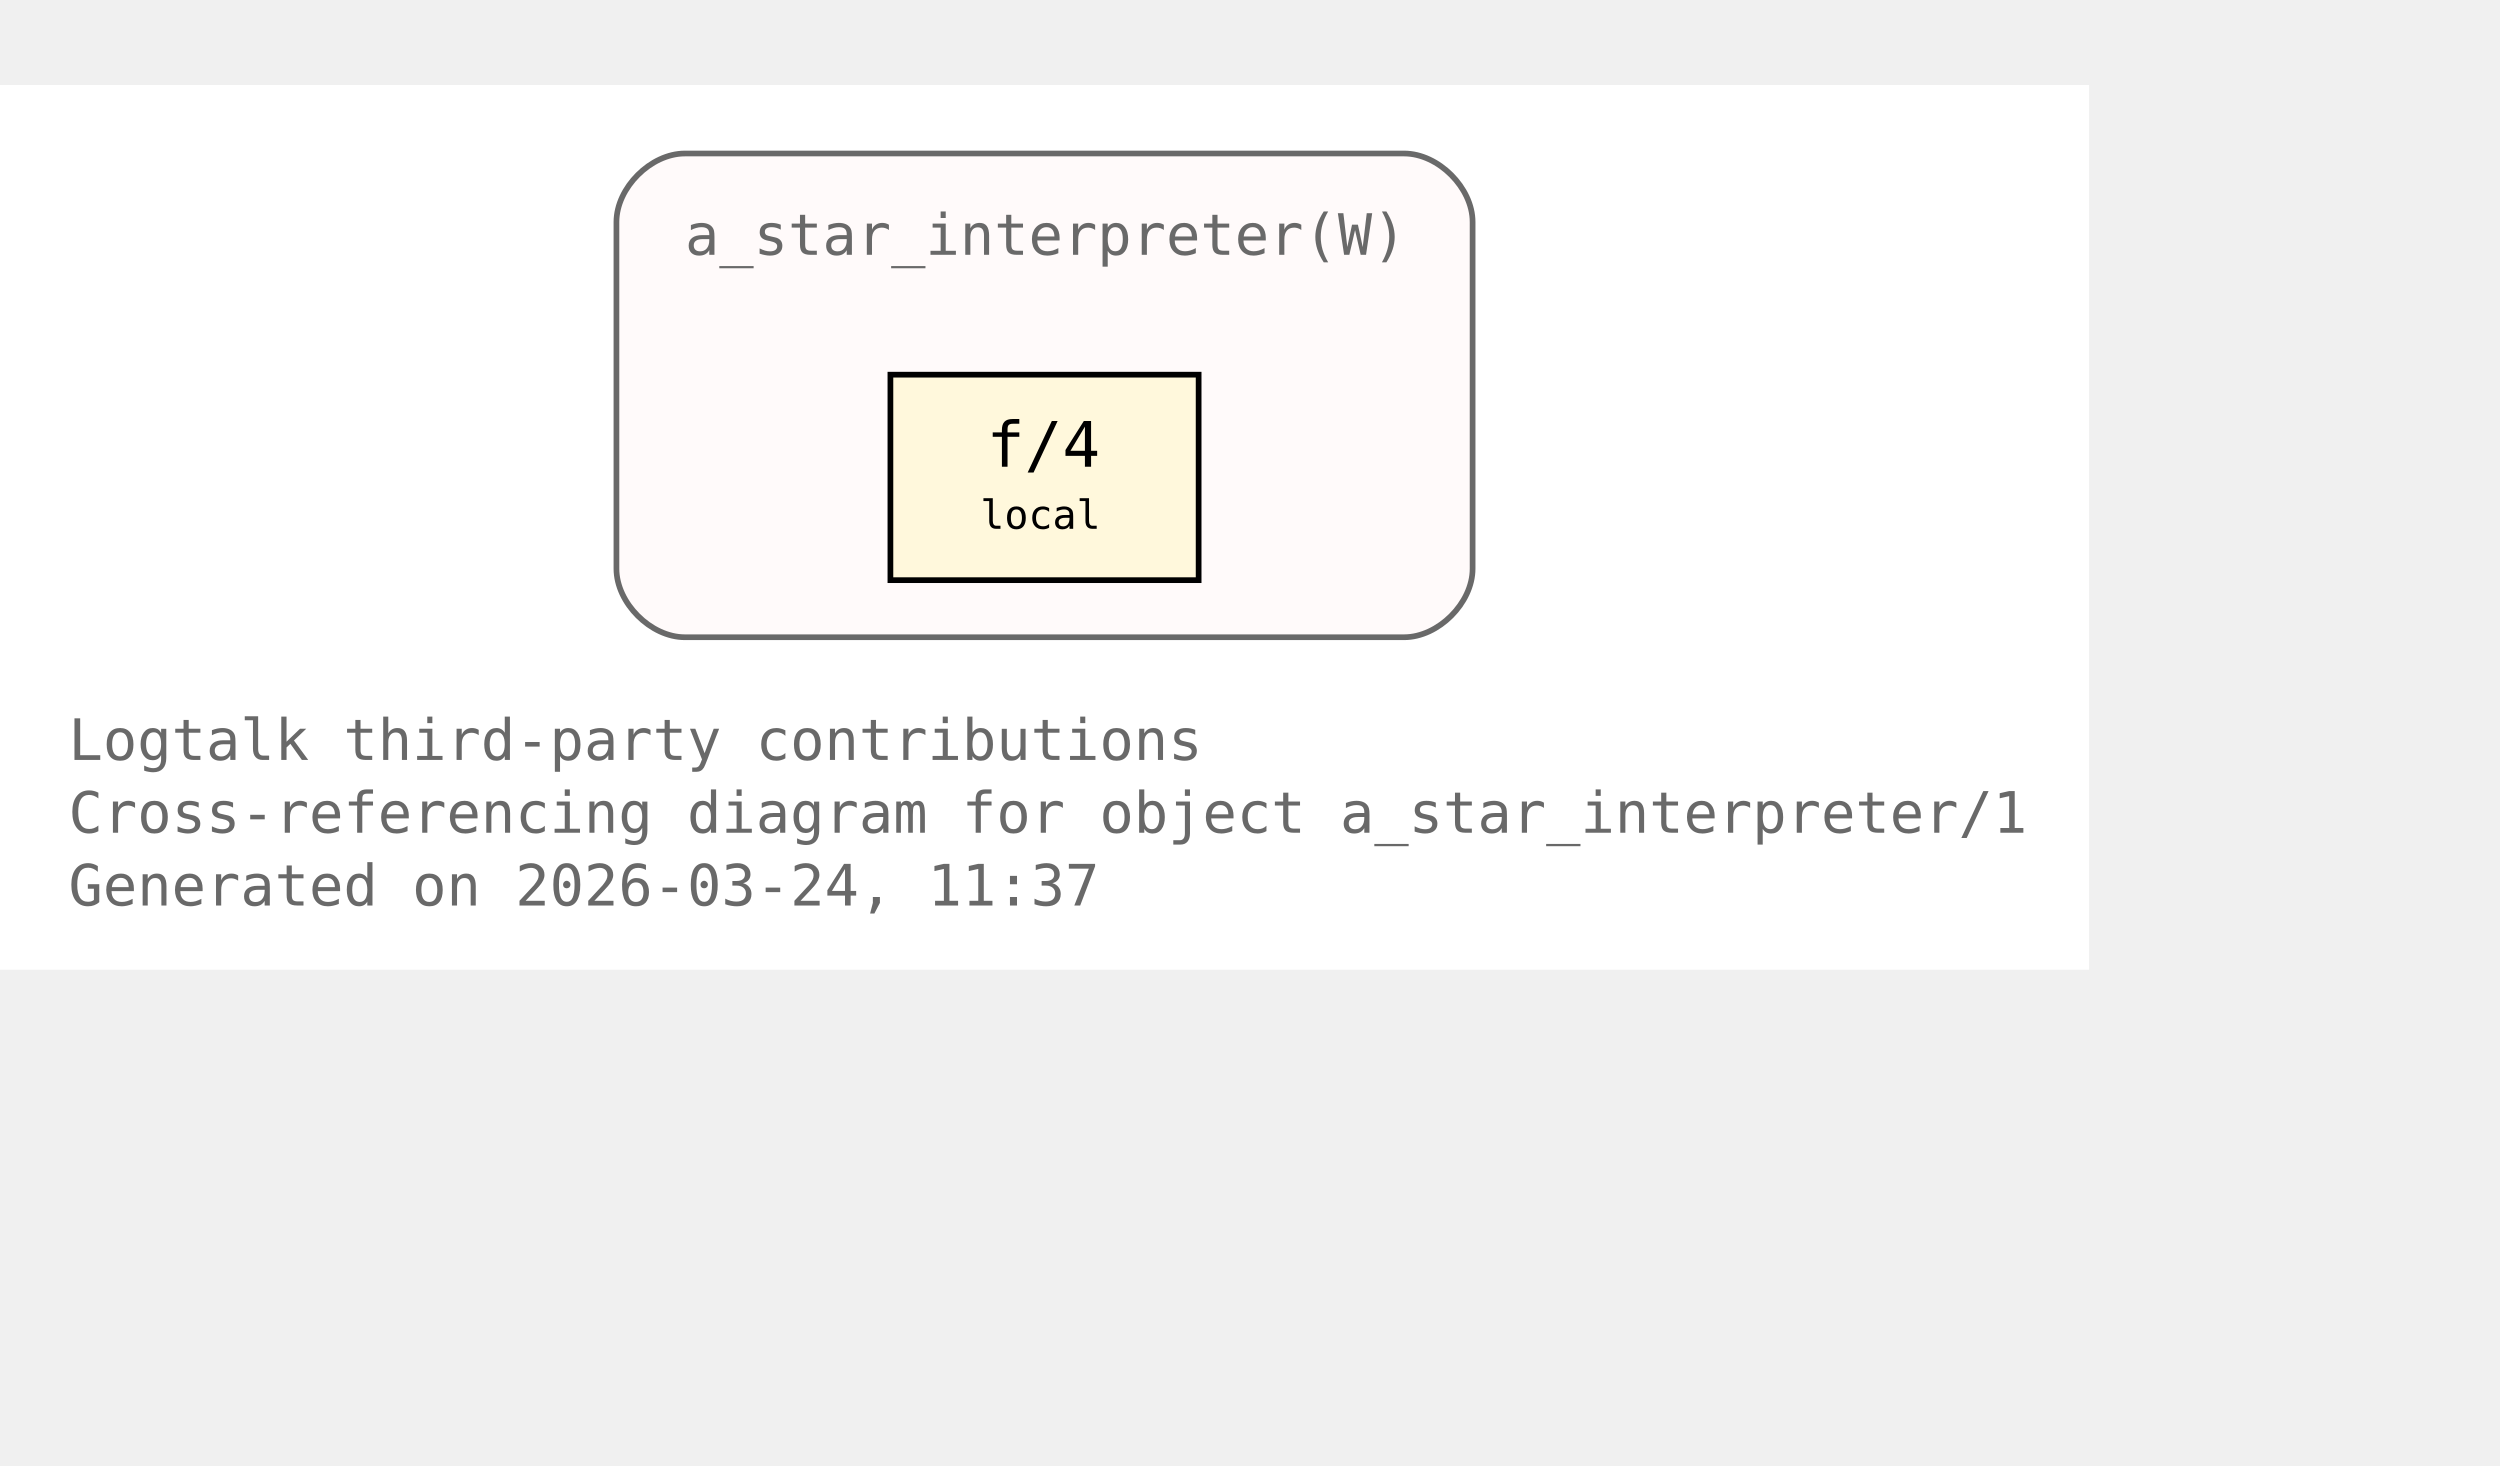
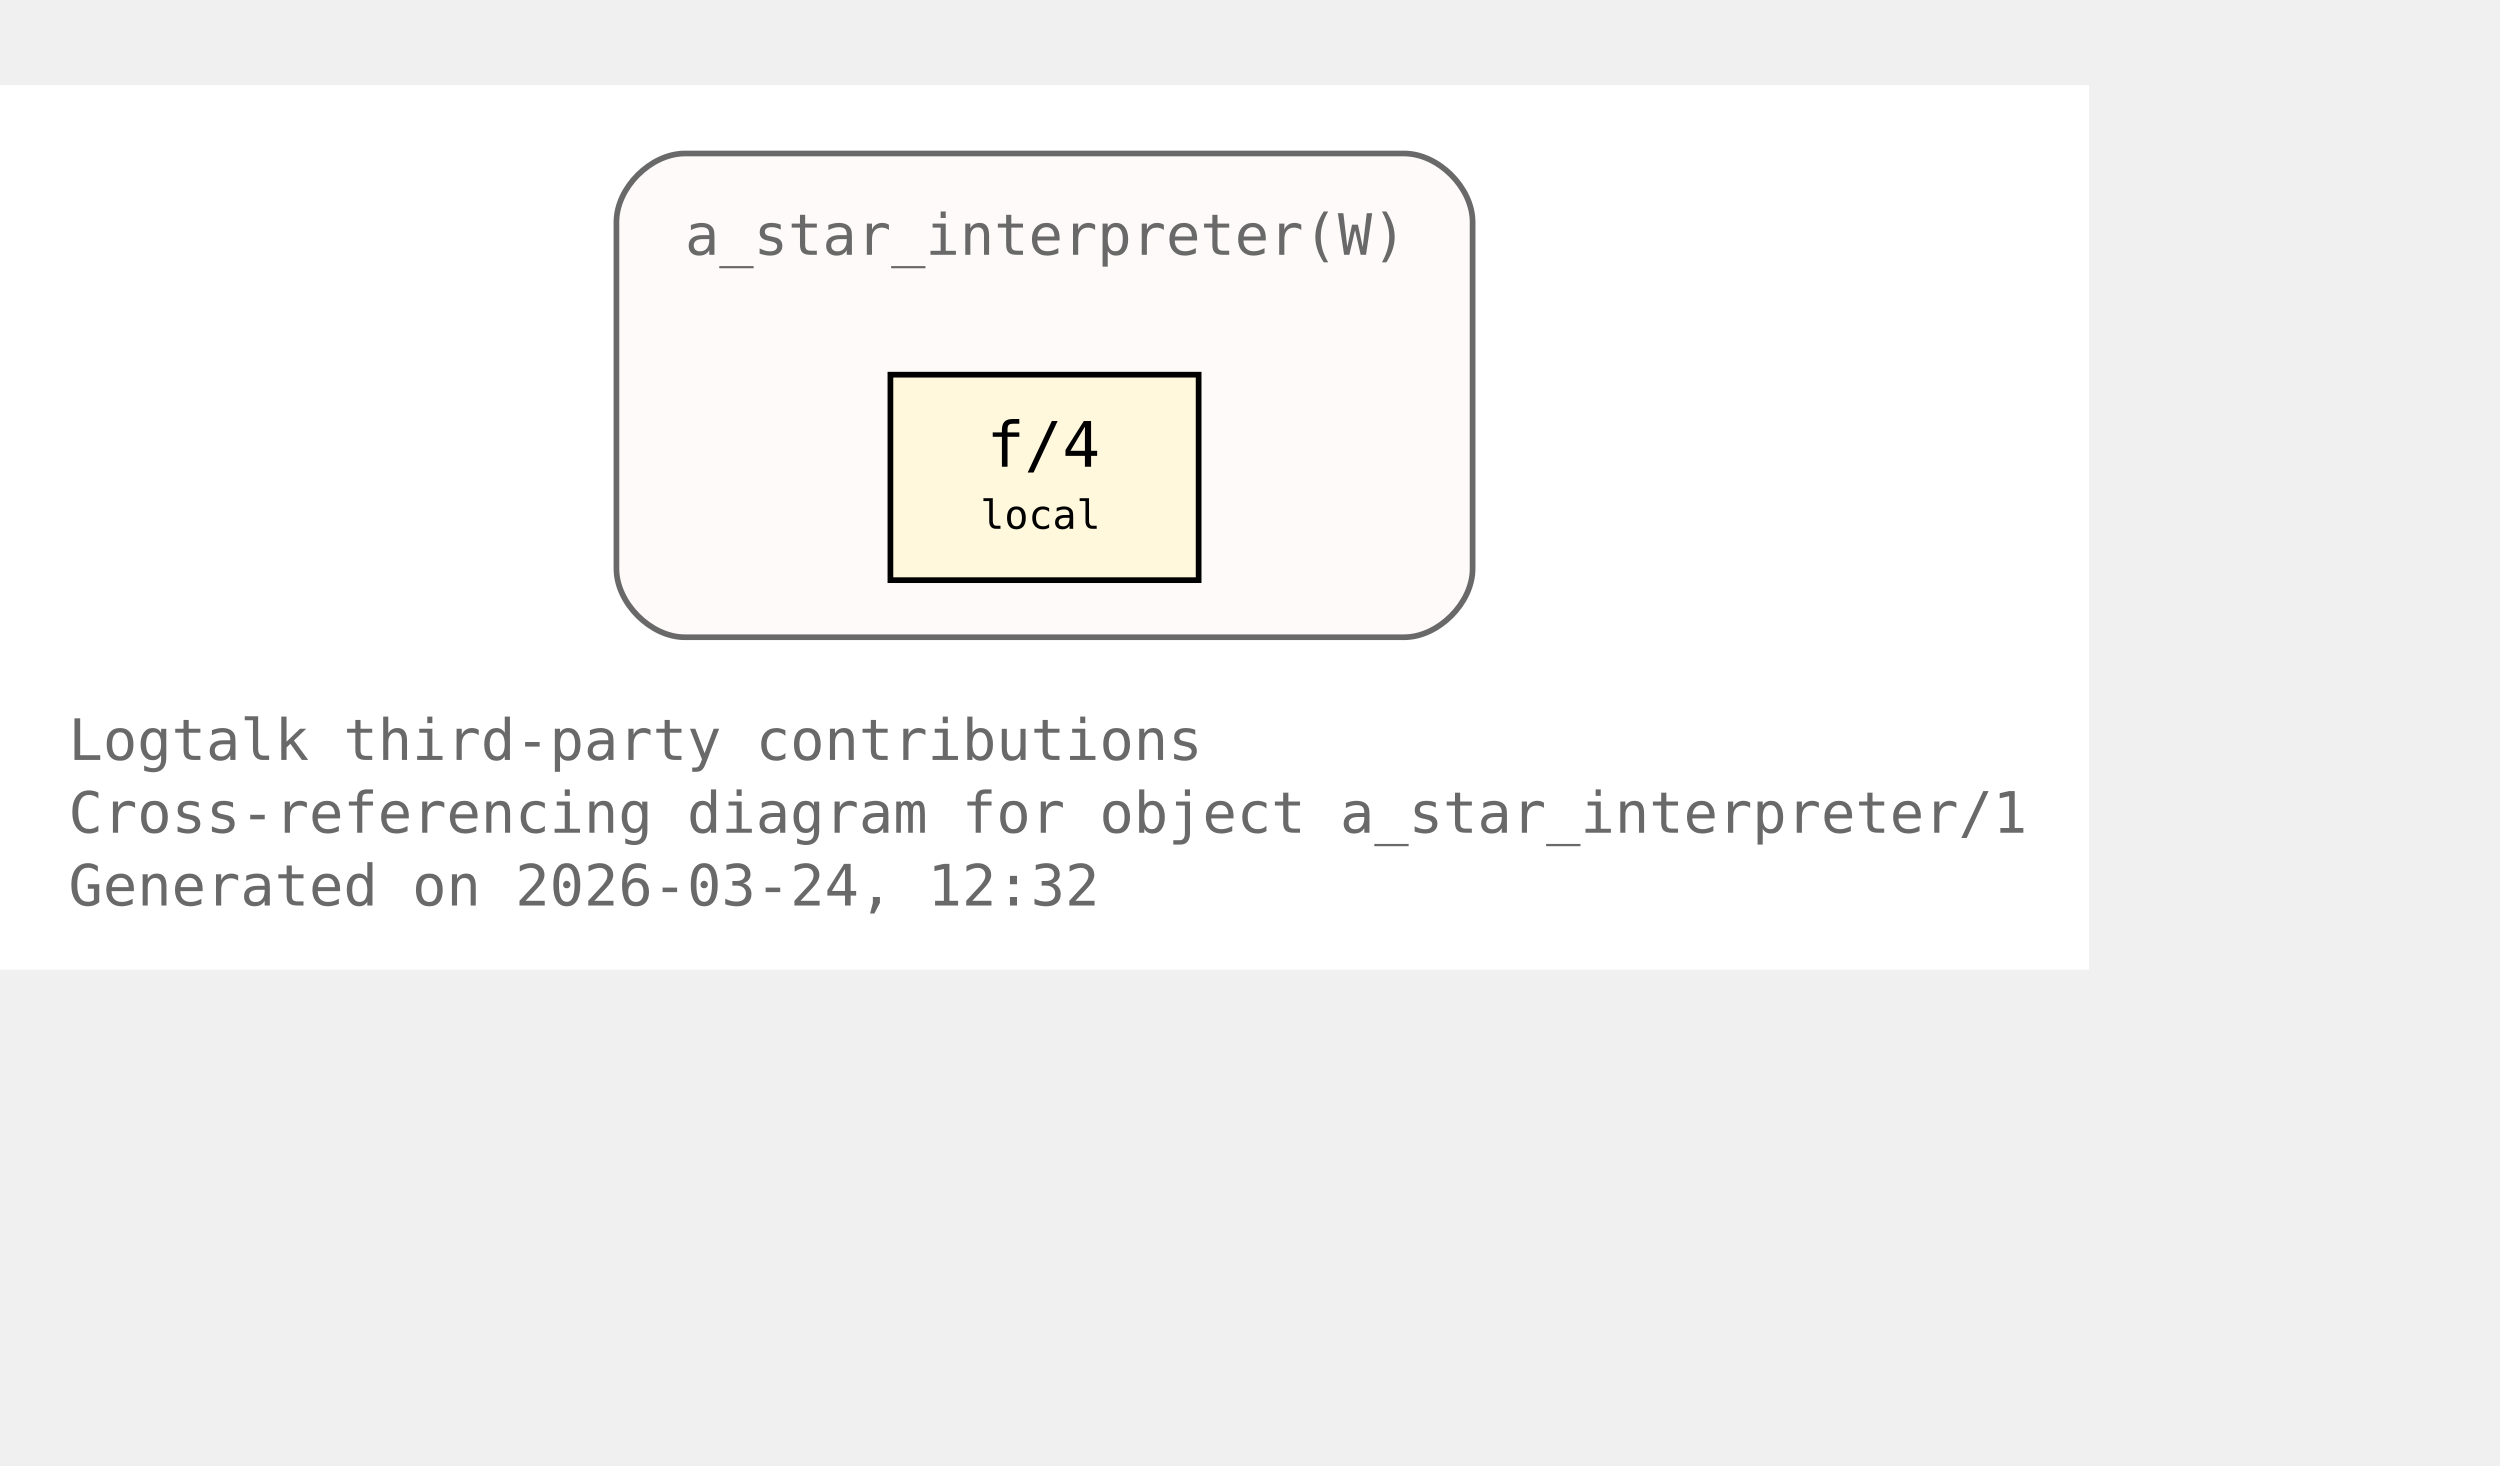
<svg xmlns="http://www.w3.org/2000/svg" xmlns:xlink="http://www.w3.org/1999/xlink" width="510pt" height="299pt" viewBox="72.00 72.00 438.00 227.00">
  <g id="graph0" class="graph" transform="scale(1 1) rotate(0) translate(76 223)">
    <polygon fill="white" stroke="none" points="-4,4 -4,-151 362,-151 362,4 -4,4" />
    <text xml:space="preserve" text-anchor="start" x="8" y="-32.75" font-family="Monospace" font-size="10.00" fill="dimgray">Logtalk third-party contributions</text>
    <text xml:space="preserve" text-anchor="start" x="8" y="-20" font-family="Monospace" font-size="10.00" fill="dimgray">Cross-referencing diagram for object a_star_interpreter/1</text>
-     <text xml:space="preserve" text-anchor="start" x="8" y="-7.25" font-family="Monospace" font-size="10.00" fill="dimgray">Generated on 2026-03-24, 11:37</text>
+     <text xml:space="preserve" text-anchor="start" x="8" y="-7.25" font-family="Monospace" font-size="10.00" fill="dimgray">Generated on 2026-03-24, 12:32</text>
    <g id="clust1" class="cluster">
      <g id="a_clust1">
        <a xlink:title="a_star_interpreter(W)">
          <path fill="snow" stroke="dimgray" d="M116,-54.25C116,-54.25 242,-54.25 242,-54.25 248,-54.25 254,-60.25 254,-66.25 254,-66.25 254,-127 254,-127 254,-133 248,-139 242,-139 242,-139 116,-139 116,-139 110,-139 104,-133 104,-127 104,-127 104,-66.25 104,-66.25 104,-60.25 110,-54.25 116,-54.25" />
          <g id="a_clust1_0">
-             <a xlink:href="https://github.com/LogtalkDotOrg/logtalk3/tree/6d45afb4d2736ff336aac715bf8f0e61d79eebe2/contributions/verdi_neruda/a_star_interpreter.lgt#L35" xlink:title="https://github.com/LogtalkDotOrg/logtalk3/tree/6d45afb4d2736ff336aac715bf8f0e61d79eebe2/contributions/verdi_neruda/a_star_interpreter.lgt#L35">
+             <a xlink:href="https://github.com/LogtalkDotOrg/logtalk3/tree/6f73334b8cdd838f5752e880083476fcae357e5f/contributions/verdi_neruda/a_star_interpreter.lgt#L35" xlink:title="https://github.com/LogtalkDotOrg/logtalk3/tree/6f73334b8cdd838f5752e880083476fcae357e5f/contributions/verdi_neruda/a_star_interpreter.lgt#L35">
              <text xml:space="preserve" text-anchor="start" x="116" y="-121.25" font-family="Monospace" font-size="10.00" fill="dimgray">a_star_interpreter(W)</text>
            </a>
          </g>
        </a>
      </g>
    </g>
    <g id="node1" class="node">
      <polygon fill="cornsilk" stroke="black" points="206,-100.25 152,-100.25 152,-64.25 206,-64.25 206,-100.25" />
      <text xml:space="preserve" text-anchor="start" x="162.5" y="-84.5" font-family="Monospace" font-size="9.00"> </text>
      <g id="a_node1_1">
-         <a xlink:href="https://github.com/LogtalkDotOrg/logtalk3/tree/6d45afb4d2736ff336aac715bf8f0e61d79eebe2/contributions/verdi_neruda/a_star_interpreter.lgt#L46" xlink:title="https://github.com/LogtalkDotOrg/logtalk3/tree/6d45afb4d2736ff336aac715bf8f0e61d79eebe2/contributions/verdi_neruda/a_star_interpreter.lgt#L46">
+         <a xlink:href="https://github.com/LogtalkDotOrg/logtalk3/tree/6f73334b8cdd838f5752e880083476fcae357e5f/contributions/verdi_neruda/a_star_interpreter.lgt#L46" xlink:title="https://github.com/LogtalkDotOrg/logtalk3/tree/6f73334b8cdd838f5752e880083476fcae357e5f/contributions/verdi_neruda/a_star_interpreter.lgt#L46">
          <text xml:space="preserve" text-anchor="start" x="168.88" y="-84.12" font-family="Monospace" font-size="11.00">f/4</text>
        </a>
      </g>
      <text xml:space="preserve" text-anchor="start" x="190.25" y="-84.5" font-family="Monospace" font-size="9.00"> </text>
      <text xml:space="preserve" text-anchor="start" x="162.5" y="-72.12" font-family="Monospace" font-size="9.00"> </text>
      <text xml:space="preserve" text-anchor="start" x="167.75" y="-73.25" font-family="Monospace" font-size="7.00">local</text>
      <text xml:space="preserve" text-anchor="start" x="190.25" y="-72.12" font-family="Monospace" font-size="9.00"> </text>
    </g>
  </g>
</svg>
